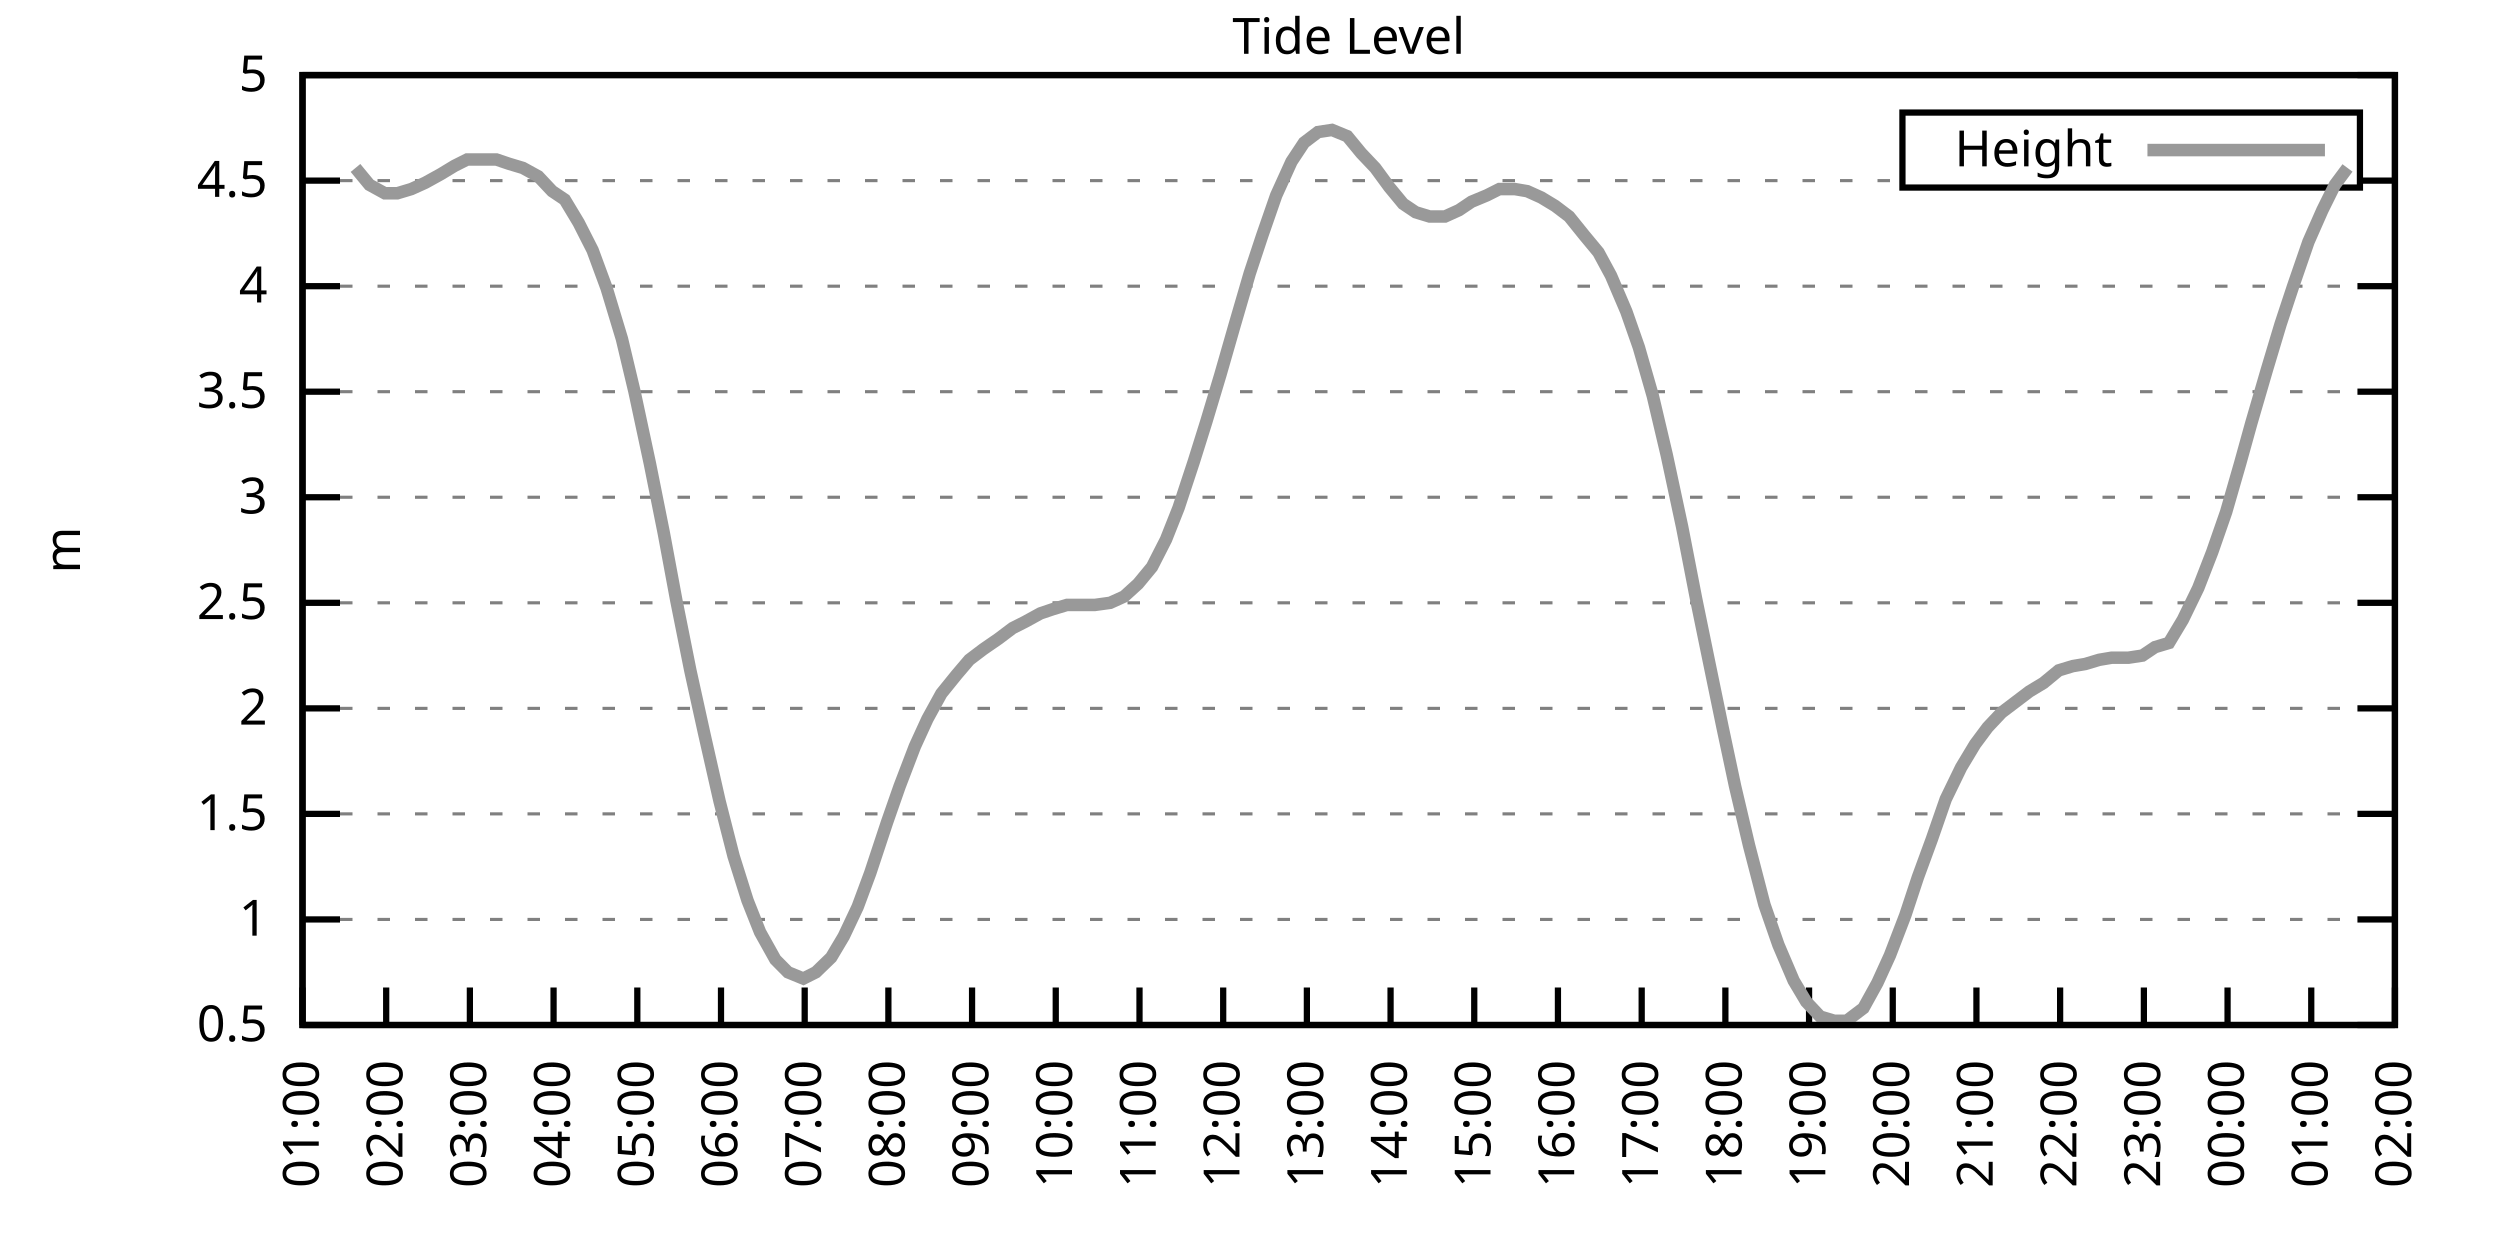
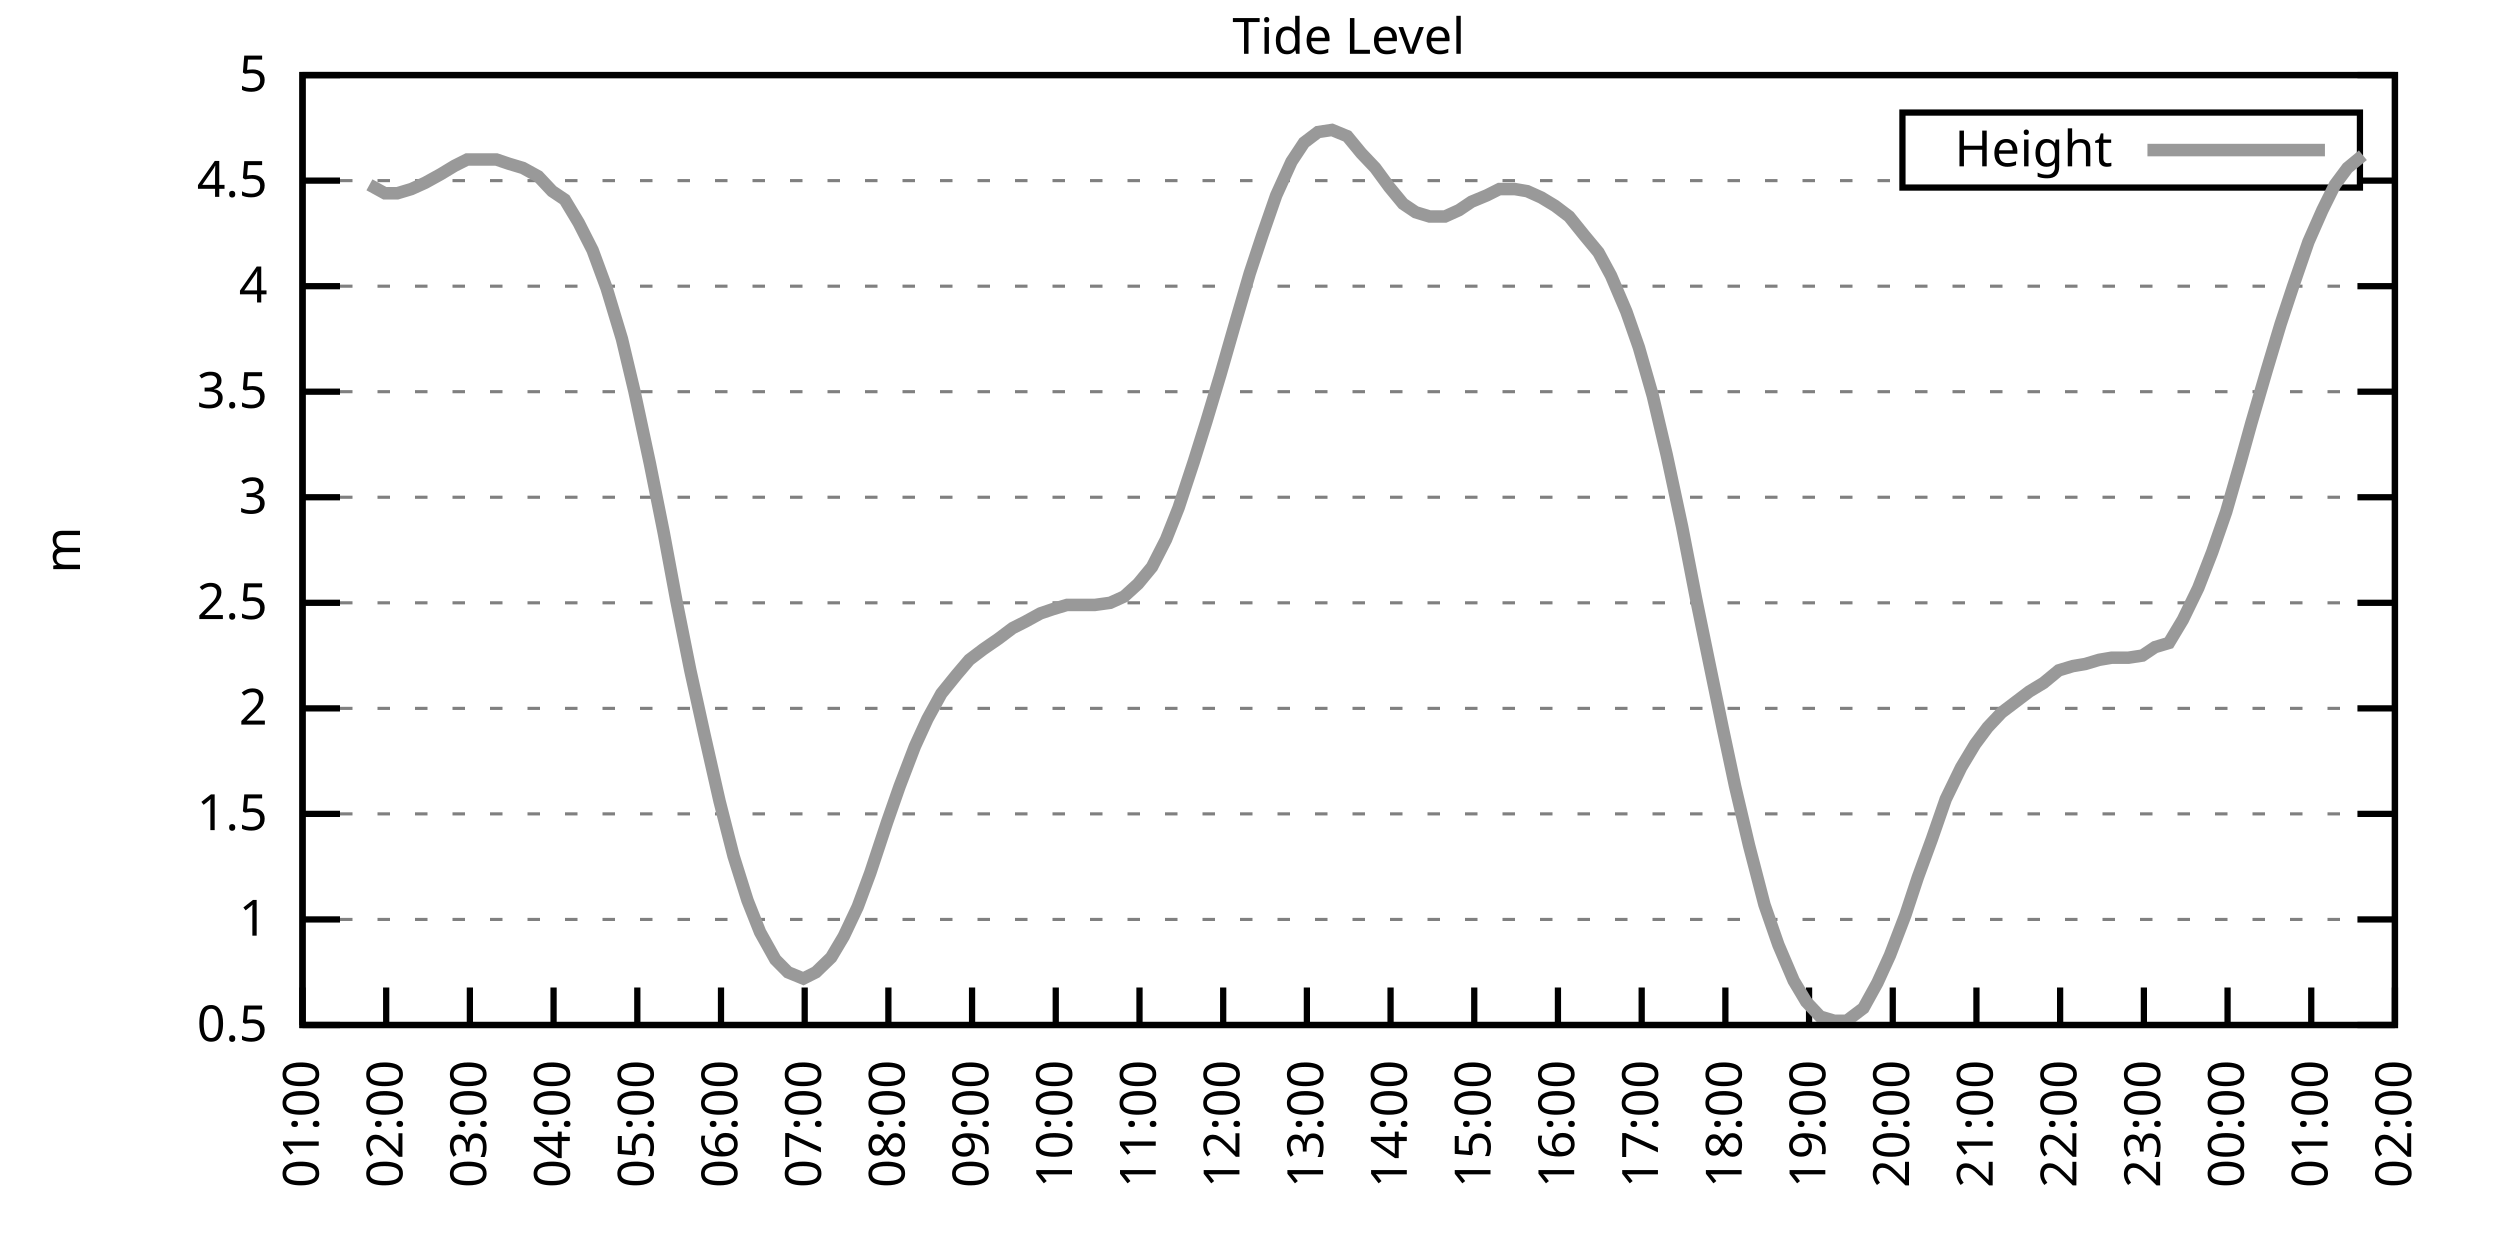
<svg xmlns="http://www.w3.org/2000/svg" xmlns:xlink="http://www.w3.org/1999/xlink" width="400" height="200" viewBox="0 0 400 200">
  <g id="gnuplot_canvas">
    <rect x="0" y="0" width="400" height="200" fill="none" />
    <defs>
      <circle id="gpDot" r="0.5" stroke-width="0.5" stroke="currentColor" />
      <path id="gpPt0" stroke-width="0.333" stroke="currentColor" d="M-1,0 h2 M0,-1 v2" />
      <path id="gpPt1" stroke-width="0.333" stroke="currentColor" d="M-1,-1 L1,1 M1,-1 L-1,1" />
      <path id="gpPt2" stroke-width="0.333" stroke="currentColor" d="M-1,0 L1,0 M0,-1 L0,1 M-1,-1 L1,1 M-1,1 L1,-1" />
      <rect id="gpPt3" stroke-width="0.333" stroke="currentColor" x="-1" y="-1" width="2" height="2" />
      <rect id="gpPt4" stroke-width="0.333" stroke="currentColor" fill="currentColor" x="-1" y="-1" width="2" height="2" />
      <circle id="gpPt5" stroke-width="0.333" stroke="currentColor" cx="0" cy="0" r="1" />
      <use xlink:href="#gpPt5" id="gpPt6" fill="currentColor" stroke="none" />
      <path id="gpPt7" stroke-width="0.333" stroke="currentColor" d="M0,-1.33 L-1.33,0.67 L1.33,0.67 z" />
      <use xlink:href="#gpPt7" id="gpPt8" fill="currentColor" stroke="none" />
      <use xlink:href="#gpPt7" id="gpPt9" stroke="currentColor" transform="rotate(180)" />
      <use xlink:href="#gpPt9" id="gpPt10" fill="currentColor" stroke="none" />
      <use xlink:href="#gpPt3" id="gpPt11" stroke="currentColor" transform="rotate(45)" />
      <use xlink:href="#gpPt11" id="gpPt12" fill="currentColor" stroke="none" />
      <path id="gpPt13" stroke-width="0.333" stroke="currentColor" d="M0,1.330 L1.265,0.411 L0.782,-1.067 L-0.782,-1.076 L-1.265,0.411 z" />
      <use xlink:href="#gpPt13" id="gpPt14" fill="currentColor" stroke="none" />
      <filter id="textbox" filterUnits="objectBoundingBox" x="0" y="0" height="1" width="1">
        <feFlood flood-color="white" flood-opacity="1" result="bgnd" />
        <feComposite in="SourceGraphic" in2="bgnd" operator="atop" />
      </filter>
      <filter id="greybox" filterUnits="objectBoundingBox" x="0" y="0" height="1" width="1">
        <feFlood flood-color="lightgrey" flood-opacity="1" result="grey" />
        <feComposite in="SourceGraphic" in2="grey" operator="atop" />
      </filter>
    </defs>
    <g fill="none" color="white" stroke="currentColor" stroke-width="1.00" stroke-linecap="butt" stroke-linejoin="miter">
</g>
    <g fill="none" color="black" stroke="currentColor" stroke-width="1.00" stroke-linecap="butt" stroke-linejoin="miter">
      <g stroke="none" shape-rendering="crispEdges">
        <polygon fill="rgb(255, 255, 255)" points="48.40,164.00 383.18,164.00 383.18,12.02 48.40,12.02 " />
      </g>
    </g>
    <g fill="none" color="black" stroke="currentColor" stroke-width="1.00" stroke-linecap="butt" stroke-linejoin="miter">
</g>
    <g fill="none" color="black" stroke="black" stroke-width="0.50" stroke-linecap="butt" stroke-linejoin="miter">
</g>
    <g fill="none" color="gray" stroke="currentColor" stroke-width="0.50" stroke-linecap="butt" stroke-linejoin="miter">
      <path stroke="gray" stroke-dasharray="2,4" class="gridline" d="M48.40,164.00 L383.19,164.00  " />
    </g>
    <g fill="none" color="gray" stroke="gray" stroke-width="1.00" stroke-linecap="butt" stroke-linejoin="miter">
</g>
    <g fill="none" color="black" stroke="currentColor" stroke-width="1.00" stroke-linecap="butt" stroke-linejoin="miter">
      <path stroke="black" d="M48.40,164.00 L54.40,164.00 M383.19,164.00 L377.19,164.00  " />
      <g transform="translate(42.80,166.60)" stroke="none" fill="black" font-family="Sans" font-size="8.00" text-anchor="end">
        <text>
          <tspan font-family="Sans"> 0.5</tspan>
        </text>
      </g>
    </g>
    <g fill="none" color="black" stroke="currentColor" stroke-width="1.00" stroke-linecap="butt" stroke-linejoin="miter">
</g>
    <g fill="none" color="black" stroke="black" stroke-width="0.50" stroke-linecap="butt" stroke-linejoin="miter">
</g>
    <g fill="none" color="gray" stroke="currentColor" stroke-width="0.50" stroke-linecap="butt" stroke-linejoin="miter">
      <path stroke="gray" stroke-dasharray="2,4" class="gridline" d="M48.40,147.11 L383.19,147.11  " />
    </g>
    <g fill="none" color="gray" stroke="gray" stroke-width="1.00" stroke-linecap="butt" stroke-linejoin="miter">
</g>
    <g fill="none" color="black" stroke="currentColor" stroke-width="1.00" stroke-linecap="butt" stroke-linejoin="miter">
      <path stroke="black" d="M48.40,147.11 L54.40,147.11 M383.19,147.11 L377.19,147.11  " />
      <g transform="translate(42.80,149.71)" stroke="none" fill="black" font-family="Sans" font-size="8.00" text-anchor="end">
        <text>
          <tspan font-family="Sans"> 1</tspan>
        </text>
      </g>
    </g>
    <g fill="none" color="black" stroke="currentColor" stroke-width="1.00" stroke-linecap="butt" stroke-linejoin="miter">
</g>
    <g fill="none" color="black" stroke="black" stroke-width="0.50" stroke-linecap="butt" stroke-linejoin="miter">
</g>
    <g fill="none" color="gray" stroke="currentColor" stroke-width="0.50" stroke-linecap="butt" stroke-linejoin="miter">
      <path stroke="gray" stroke-dasharray="2,4" class="gridline" d="M48.40,130.22 L383.19,130.22  " />
    </g>
    <g fill="none" color="gray" stroke="gray" stroke-width="1.00" stroke-linecap="butt" stroke-linejoin="miter">
</g>
    <g fill="none" color="black" stroke="currentColor" stroke-width="1.00" stroke-linecap="butt" stroke-linejoin="miter">
      <path stroke="black" d="M48.40,130.22 L54.40,130.22 M383.19,130.22 L377.19,130.22  " />
      <g transform="translate(42.80,132.82)" stroke="none" fill="black" font-family="Sans" font-size="8.00" text-anchor="end">
        <text>
          <tspan font-family="Sans"> 1.5</tspan>
        </text>
      </g>
    </g>
    <g fill="none" color="black" stroke="currentColor" stroke-width="1.00" stroke-linecap="butt" stroke-linejoin="miter">
</g>
    <g fill="none" color="black" stroke="black" stroke-width="0.50" stroke-linecap="butt" stroke-linejoin="miter">
</g>
    <g fill="none" color="gray" stroke="currentColor" stroke-width="0.50" stroke-linecap="butt" stroke-linejoin="miter">
      <path stroke="gray" stroke-dasharray="2,4" class="gridline" d="M48.40,113.34 L383.19,113.34  " />
    </g>
    <g fill="none" color="gray" stroke="gray" stroke-width="1.00" stroke-linecap="butt" stroke-linejoin="miter">
</g>
    <g fill="none" color="black" stroke="currentColor" stroke-width="1.00" stroke-linecap="butt" stroke-linejoin="miter">
      <path stroke="black" d="M48.40,113.34 L54.40,113.34 M383.19,113.34 L377.19,113.34  " />
      <g transform="translate(42.80,115.94)" stroke="none" fill="black" font-family="Sans" font-size="8.00" text-anchor="end">
        <text>
          <tspan font-family="Sans"> 2</tspan>
        </text>
      </g>
    </g>
    <g fill="none" color="black" stroke="currentColor" stroke-width="1.00" stroke-linecap="butt" stroke-linejoin="miter">
</g>
    <g fill="none" color="black" stroke="black" stroke-width="0.50" stroke-linecap="butt" stroke-linejoin="miter">
</g>
    <g fill="none" color="gray" stroke="currentColor" stroke-width="0.50" stroke-linecap="butt" stroke-linejoin="miter">
      <path stroke="gray" stroke-dasharray="2,4" class="gridline" d="M48.40,96.45 L383.19,96.45  " />
    </g>
    <g fill="none" color="gray" stroke="gray" stroke-width="1.00" stroke-linecap="butt" stroke-linejoin="miter">
</g>
    <g fill="none" color="black" stroke="currentColor" stroke-width="1.00" stroke-linecap="butt" stroke-linejoin="miter">
      <path stroke="black" d="M48.40,96.45 L54.40,96.45 M383.19,96.45 L377.19,96.45  " />
      <g transform="translate(42.80,99.05)" stroke="none" fill="black" font-family="Sans" font-size="8.00" text-anchor="end">
        <text>
          <tspan font-family="Sans"> 2.5</tspan>
        </text>
      </g>
    </g>
    <g fill="none" color="black" stroke="currentColor" stroke-width="1.00" stroke-linecap="butt" stroke-linejoin="miter">
</g>
    <g fill="none" color="black" stroke="black" stroke-width="0.50" stroke-linecap="butt" stroke-linejoin="miter">
</g>
    <g fill="none" color="gray" stroke="currentColor" stroke-width="0.50" stroke-linecap="butt" stroke-linejoin="miter">
      <path stroke="gray" stroke-dasharray="2,4" class="gridline" d="M48.40,79.56 L383.19,79.56  " />
    </g>
    <g fill="none" color="gray" stroke="gray" stroke-width="1.00" stroke-linecap="butt" stroke-linejoin="miter">
</g>
    <g fill="none" color="black" stroke="currentColor" stroke-width="1.00" stroke-linecap="butt" stroke-linejoin="miter">
      <path stroke="black" d="M48.40,79.56 L54.40,79.56 M383.19,79.56 L377.19,79.56  " />
      <g transform="translate(42.80,82.16)" stroke="none" fill="black" font-family="Sans" font-size="8.00" text-anchor="end">
        <text>
          <tspan font-family="Sans"> 3</tspan>
        </text>
      </g>
    </g>
    <g fill="none" color="black" stroke="currentColor" stroke-width="1.00" stroke-linecap="butt" stroke-linejoin="miter">
</g>
    <g fill="none" color="black" stroke="black" stroke-width="0.50" stroke-linecap="butt" stroke-linejoin="miter">
</g>
    <g fill="none" color="gray" stroke="currentColor" stroke-width="0.50" stroke-linecap="butt" stroke-linejoin="miter">
      <path stroke="gray" stroke-dasharray="2,4" class="gridline" d="M48.40,62.67 L383.19,62.67  " />
    </g>
    <g fill="none" color="gray" stroke="gray" stroke-width="1.00" stroke-linecap="butt" stroke-linejoin="miter">
</g>
    <g fill="none" color="black" stroke="currentColor" stroke-width="1.00" stroke-linecap="butt" stroke-linejoin="miter">
      <path stroke="black" d="M48.40,62.67 L54.40,62.67 M383.19,62.67 L377.19,62.67  " />
      <g transform="translate(42.80,65.27)" stroke="none" fill="black" font-family="Sans" font-size="8.00" text-anchor="end">
        <text>
          <tspan font-family="Sans"> 3.5</tspan>
        </text>
      </g>
    </g>
    <g fill="none" color="black" stroke="currentColor" stroke-width="1.00" stroke-linecap="butt" stroke-linejoin="miter">
</g>
    <g fill="none" color="black" stroke="black" stroke-width="0.50" stroke-linecap="butt" stroke-linejoin="miter">
</g>
    <g fill="none" color="gray" stroke="currentColor" stroke-width="0.50" stroke-linecap="butt" stroke-linejoin="miter">
      <path stroke="gray" stroke-dasharray="2,4" class="gridline" d="M48.40,45.79 L383.19,45.79  " />
    </g>
    <g fill="none" color="gray" stroke="gray" stroke-width="1.00" stroke-linecap="butt" stroke-linejoin="miter">
</g>
    <g fill="none" color="black" stroke="currentColor" stroke-width="1.00" stroke-linecap="butt" stroke-linejoin="miter">
      <path stroke="black" d="M48.40,45.79 L54.40,45.79 M383.19,45.79 L377.19,45.79  " />
      <g transform="translate(42.80,48.39)" stroke="none" fill="black" font-family="Sans" font-size="8.00" text-anchor="end">
        <text>
          <tspan font-family="Sans"> 4</tspan>
        </text>
      </g>
    </g>
    <g fill="none" color="black" stroke="currentColor" stroke-width="1.00" stroke-linecap="butt" stroke-linejoin="miter">
</g>
    <g fill="none" color="black" stroke="black" stroke-width="0.50" stroke-linecap="butt" stroke-linejoin="miter">
</g>
    <g fill="none" color="gray" stroke="currentColor" stroke-width="0.50" stroke-linecap="butt" stroke-linejoin="miter">
      <path stroke="gray" stroke-dasharray="2,4" class="gridline" d="M48.40,28.90 L304.39,28.90 M377.59,28.90 L383.19,28.90  " />
    </g>
    <g fill="none" color="gray" stroke="gray" stroke-width="1.00" stroke-linecap="butt" stroke-linejoin="miter">
</g>
    <g fill="none" color="black" stroke="currentColor" stroke-width="1.00" stroke-linecap="butt" stroke-linejoin="miter">
      <path stroke="black" d="M48.40,28.90 L54.40,28.90 M383.19,28.90 L377.19,28.90  " />
      <g transform="translate(42.80,31.50)" stroke="none" fill="black" font-family="Sans" font-size="8.00" text-anchor="end">
        <text>
          <tspan font-family="Sans"> 4.5</tspan>
        </text>
      </g>
    </g>
    <g fill="none" color="black" stroke="currentColor" stroke-width="1.00" stroke-linecap="butt" stroke-linejoin="miter">
</g>
    <g fill="none" color="black" stroke="black" stroke-width="0.50" stroke-linecap="butt" stroke-linejoin="miter">
</g>
    <g fill="none" color="gray" stroke="currentColor" stroke-width="0.50" stroke-linecap="butt" stroke-linejoin="miter">
      <path stroke="gray" stroke-dasharray="2,4" class="gridline" d="M48.40,12.01 L383.19,12.01  " />
    </g>
    <g fill="none" color="gray" stroke="gray" stroke-width="1.00" stroke-linecap="butt" stroke-linejoin="miter">
</g>
    <g fill="none" color="black" stroke="currentColor" stroke-width="1.00" stroke-linecap="butt" stroke-linejoin="miter">
      <path stroke="black" d="M48.40,12.01 L54.40,12.01 M383.19,12.01 L377.19,12.01  " />
      <g transform="translate(42.80,14.61)" stroke="none" fill="black" font-family="Sans" font-size="8.00" text-anchor="end">
        <text>
          <tspan font-family="Sans"> 5</tspan>
        </text>
      </g>
    </g>
    <g fill="none" color="black" stroke="currentColor" stroke-width="1.00" stroke-linecap="butt" stroke-linejoin="miter">
      <path stroke="black" d="M48.40,164.00 L48.40,158.00  " />
      <g transform="translate(51.00,169.60) rotate(270.00)" stroke="none" fill="black" font-family="Sans" font-size="8.00" text-anchor="end">
        <text>
          <tspan font-family="Sans">01:00</tspan>
        </text>
      </g>
    </g>
    <g fill="none" color="black" stroke="currentColor" stroke-width="1.00" stroke-linecap="butt" stroke-linejoin="miter">
      <path stroke="black" d="M61.79,164.00 L61.79,158.00  " />
      <g transform="translate(64.39,169.60) rotate(270.00)" stroke="none" fill="black" font-family="Sans" font-size="8.00" text-anchor="end">
        <text>
          <tspan font-family="Sans">02:00</tspan>
        </text>
      </g>
    </g>
    <g fill="none" color="black" stroke="currentColor" stroke-width="1.00" stroke-linecap="butt" stroke-linejoin="miter">
      <path stroke="black" d="M75.18,164.00 L75.18,158.00  " />
      <g transform="translate(77.78,169.60) rotate(270.00)" stroke="none" fill="black" font-family="Sans" font-size="8.00" text-anchor="end">
        <text>
          <tspan font-family="Sans">03:00</tspan>
        </text>
      </g>
    </g>
    <g fill="none" color="black" stroke="currentColor" stroke-width="1.00" stroke-linecap="butt" stroke-linejoin="miter">
      <path stroke="black" d="M88.57,164.00 L88.57,158.00  " />
      <g transform="translate(91.17,169.60) rotate(270.00)" stroke="none" fill="black" font-family="Sans" font-size="8.00" text-anchor="end">
        <text>
          <tspan font-family="Sans">04:00</tspan>
        </text>
      </g>
    </g>
    <g fill="none" color="black" stroke="currentColor" stroke-width="1.00" stroke-linecap="butt" stroke-linejoin="miter">
      <path stroke="black" d="M101.97,164.00 L101.97,158.00  " />
      <g transform="translate(104.57,169.60) rotate(270.00)" stroke="none" fill="black" font-family="Sans" font-size="8.00" text-anchor="end">
        <text>
          <tspan font-family="Sans">05:00</tspan>
        </text>
      </g>
    </g>
    <g fill="none" color="black" stroke="currentColor" stroke-width="1.00" stroke-linecap="butt" stroke-linejoin="miter">
      <path stroke="black" d="M115.36,164.00 L115.36,158.00  " />
      <g transform="translate(117.96,169.60) rotate(270.00)" stroke="none" fill="black" font-family="Sans" font-size="8.00" text-anchor="end">
        <text>
          <tspan font-family="Sans">06:00</tspan>
        </text>
      </g>
    </g>
    <g fill="none" color="black" stroke="currentColor" stroke-width="1.00" stroke-linecap="butt" stroke-linejoin="miter">
      <path stroke="black" d="M128.75,164.00 L128.75,158.00  " />
      <g transform="translate(131.35,169.60) rotate(270.00)" stroke="none" fill="black" font-family="Sans" font-size="8.00" text-anchor="end">
        <text>
          <tspan font-family="Sans">07:00</tspan>
        </text>
      </g>
    </g>
    <g fill="none" color="black" stroke="currentColor" stroke-width="1.00" stroke-linecap="butt" stroke-linejoin="miter">
      <path stroke="black" d="M142.14,164.00 L142.14,158.00  " />
      <g transform="translate(144.74,169.60) rotate(270.00)" stroke="none" fill="black" font-family="Sans" font-size="8.00" text-anchor="end">
        <text>
          <tspan font-family="Sans">08:00</tspan>
        </text>
      </g>
    </g>
    <g fill="none" color="black" stroke="currentColor" stroke-width="1.00" stroke-linecap="butt" stroke-linejoin="miter">
      <path stroke="black" d="M155.53,164.00 L155.53,158.00  " />
      <g transform="translate(158.13,169.60) rotate(270.00)" stroke="none" fill="black" font-family="Sans" font-size="8.00" text-anchor="end">
        <text>
          <tspan font-family="Sans">09:00</tspan>
        </text>
      </g>
    </g>
    <g fill="none" color="black" stroke="currentColor" stroke-width="1.00" stroke-linecap="butt" stroke-linejoin="miter">
      <path stroke="black" d="M168.92,164.00 L168.92,158.00  " />
      <g transform="translate(171.52,169.60) rotate(270.00)" stroke="none" fill="black" font-family="Sans" font-size="8.00" text-anchor="end">
        <text>
          <tspan font-family="Sans">10:00</tspan>
        </text>
      </g>
    </g>
    <g fill="none" color="black" stroke="currentColor" stroke-width="1.00" stroke-linecap="butt" stroke-linejoin="miter">
      <path stroke="black" d="M182.32,164.00 L182.32,158.00  " />
      <g transform="translate(184.92,169.60) rotate(270.00)" stroke="none" fill="black" font-family="Sans" font-size="8.00" text-anchor="end">
        <text>
          <tspan font-family="Sans">11:00</tspan>
        </text>
      </g>
    </g>
    <g fill="none" color="black" stroke="currentColor" stroke-width="1.00" stroke-linecap="butt" stroke-linejoin="miter">
      <path stroke="black" d="M195.71,164.00 L195.71,158.00  " />
      <g transform="translate(198.31,169.60) rotate(270.00)" stroke="none" fill="black" font-family="Sans" font-size="8.00" text-anchor="end">
        <text>
          <tspan font-family="Sans">12:00</tspan>
        </text>
      </g>
    </g>
    <g fill="none" color="black" stroke="currentColor" stroke-width="1.00" stroke-linecap="butt" stroke-linejoin="miter">
      <path stroke="black" d="M209.10,164.00 L209.10,158.00  " />
      <g transform="translate(211.70,169.60) rotate(270.00)" stroke="none" fill="black" font-family="Sans" font-size="8.00" text-anchor="end">
        <text>
          <tspan font-family="Sans">13:00</tspan>
        </text>
      </g>
    </g>
    <g fill="none" color="black" stroke="currentColor" stroke-width="1.00" stroke-linecap="butt" stroke-linejoin="miter">
      <path stroke="black" d="M222.49,164.00 L222.49,158.00  " />
      <g transform="translate(225.09,169.60) rotate(270.00)" stroke="none" fill="black" font-family="Sans" font-size="8.00" text-anchor="end">
        <text>
          <tspan font-family="Sans">14:00</tspan>
        </text>
      </g>
    </g>
    <g fill="none" color="black" stroke="currentColor" stroke-width="1.00" stroke-linecap="butt" stroke-linejoin="miter">
      <path stroke="black" d="M235.88,164.00 L235.88,158.00  " />
      <g transform="translate(238.48,169.60) rotate(270.00)" stroke="none" fill="black" font-family="Sans" font-size="8.00" text-anchor="end">
        <text>
          <tspan font-family="Sans">15:00</tspan>
        </text>
      </g>
    </g>
    <g fill="none" color="black" stroke="currentColor" stroke-width="1.00" stroke-linecap="butt" stroke-linejoin="miter">
      <path stroke="black" d="M249.27,164.00 L249.27,158.00  " />
      <g transform="translate(251.87,169.60) rotate(270.00)" stroke="none" fill="black" font-family="Sans" font-size="8.00" text-anchor="end">
        <text>
          <tspan font-family="Sans">16:00</tspan>
        </text>
      </g>
    </g>
    <g fill="none" color="black" stroke="currentColor" stroke-width="1.00" stroke-linecap="butt" stroke-linejoin="miter">
      <path stroke="black" d="M262.67,164.00 L262.67,158.00  " />
      <g transform="translate(265.27,169.60) rotate(270.00)" stroke="none" fill="black" font-family="Sans" font-size="8.00" text-anchor="end">
        <text>
          <tspan font-family="Sans">17:00</tspan>
        </text>
      </g>
    </g>
    <g fill="none" color="black" stroke="currentColor" stroke-width="1.00" stroke-linecap="butt" stroke-linejoin="miter">
      <path stroke="black" d="M276.06,164.00 L276.06,158.00  " />
      <g transform="translate(278.66,169.60) rotate(270.00)" stroke="none" fill="black" font-family="Sans" font-size="8.00" text-anchor="end">
        <text>
          <tspan font-family="Sans">18:00</tspan>
        </text>
      </g>
    </g>
    <g fill="none" color="black" stroke="currentColor" stroke-width="1.00" stroke-linecap="butt" stroke-linejoin="miter">
      <path stroke="black" d="M289.45,164.00 L289.45,158.00  " />
      <g transform="translate(292.05,169.60) rotate(270.00)" stroke="none" fill="black" font-family="Sans" font-size="8.00" text-anchor="end">
        <text>
          <tspan font-family="Sans">19:00</tspan>
        </text>
      </g>
    </g>
    <g fill="none" color="black" stroke="currentColor" stroke-width="1.00" stroke-linecap="butt" stroke-linejoin="miter">
      <path stroke="black" d="M302.84,164.00 L302.84,158.00  " />
      <g transform="translate(305.44,169.60) rotate(270.00)" stroke="none" fill="black" font-family="Sans" font-size="8.00" text-anchor="end">
        <text>
          <tspan font-family="Sans">20:00</tspan>
        </text>
      </g>
    </g>
    <g fill="none" color="black" stroke="currentColor" stroke-width="1.00" stroke-linecap="butt" stroke-linejoin="miter">
      <path stroke="black" d="M316.23,164.00 L316.23,158.00  " />
      <g transform="translate(318.83,169.60) rotate(270.00)" stroke="none" fill="black" font-family="Sans" font-size="8.00" text-anchor="end">
        <text>
          <tspan font-family="Sans">21:00</tspan>
        </text>
      </g>
    </g>
    <g fill="none" color="black" stroke="currentColor" stroke-width="1.00" stroke-linecap="butt" stroke-linejoin="miter">
      <path stroke="black" d="M329.62,164.00 L329.62,158.00  " />
      <g transform="translate(332.22,169.60) rotate(270.00)" stroke="none" fill="black" font-family="Sans" font-size="8.00" text-anchor="end">
        <text>
          <tspan font-family="Sans">22:00</tspan>
        </text>
      </g>
    </g>
    <g fill="none" color="black" stroke="currentColor" stroke-width="1.00" stroke-linecap="butt" stroke-linejoin="miter">
      <path stroke="black" d="M343.02,164.00 L343.02,158.00  " />
      <g transform="translate(345.62,169.60) rotate(270.00)" stroke="none" fill="black" font-family="Sans" font-size="8.00" text-anchor="end">
        <text>
          <tspan font-family="Sans">23:00</tspan>
        </text>
      </g>
    </g>
    <g fill="none" color="black" stroke="currentColor" stroke-width="1.00" stroke-linecap="butt" stroke-linejoin="miter">
      <path stroke="black" d="M356.41,164.00 L356.41,158.00  " />
      <g transform="translate(359.01,169.60) rotate(270.00)" stroke="none" fill="black" font-family="Sans" font-size="8.00" text-anchor="end">
        <text>
          <tspan font-family="Sans">00:00</tspan>
        </text>
      </g>
    </g>
    <g fill="none" color="black" stroke="currentColor" stroke-width="1.00" stroke-linecap="butt" stroke-linejoin="miter">
      <path stroke="black" d="M369.80,164.00 L369.80,158.00  " />
      <g transform="translate(372.40,169.60) rotate(270.00)" stroke="none" fill="black" font-family="Sans" font-size="8.00" text-anchor="end">
        <text>
          <tspan font-family="Sans">01:00</tspan>
        </text>
      </g>
    </g>
    <g fill="none" color="black" stroke="currentColor" stroke-width="1.00" stroke-linecap="butt" stroke-linejoin="miter">
      <path stroke="black" d="M383.19,164.00 L383.19,158.00  " />
      <g transform="translate(385.79,169.60) rotate(270.00)" stroke="none" fill="black" font-family="Sans" font-size="8.00" text-anchor="end">
        <text>
          <tspan font-family="Sans">02:00</tspan>
        </text>
      </g>
    </g>
    <g fill="none" color="black" stroke="currentColor" stroke-width="1.00" stroke-linecap="butt" stroke-linejoin="miter">
</g>
    <g fill="none" color="black" stroke="currentColor" stroke-width="1.00" stroke-linecap="butt" stroke-linejoin="miter">
      <path stroke="black" d="M48.40,12.01 L48.40,164.00 L383.19,164.00 L383.19,12.01 L48.40,12.01 Z  " />
    </g>
    <g fill="none" color="black" stroke="currentColor" stroke-width="1.00" stroke-linecap="butt" stroke-linejoin="miter">
</g>
    <g fill="none" color="black" stroke="currentColor" stroke-width="1.00" stroke-linecap="butt" stroke-linejoin="miter">
      <path stroke="black" d="M304.39,30.01 L304.39,18.01 L377.59,18.01 L377.59,30.01 L304.39,30.01 Z  " />
    </g>
    <g id="Tide_level_plot_1">
      <g fill="none" color="white" stroke="black" stroke-width="2.00" stroke-linecap="butt" stroke-linejoin="miter">
</g>
      <g fill="none" color="black" stroke="currentColor" stroke-width="2.00" stroke-linecap="butt" stroke-linejoin="miter">
        <g transform="translate(337.99,26.61)" stroke="none" fill="black" font-family="Sans" font-size="8.00" text-anchor="end">
          <text>
            <tspan font-family="Sans">Height</tspan>
          </text>
        </g>
      </g>
      <g fill="none" color="black" stroke="currentColor" stroke-width="2.00" stroke-linecap="butt" stroke-linejoin="miter">
-         <path stroke="rgb(153, 153, 153)" d="M343.59,24.01 L371.99,24.01 M56.88,26.87 L59.11,29.57 L61.57,30.92 L63.58,30.92 L65.81,30.25 L68.04,29.24   L70.50,27.88 L72.73,26.53 L74.74,25.52 L77.19,25.52 L79.42,25.52 L81.43,26.20 L83.66,26.87 L86.12,28.22   L88.35,30.59 L90.36,31.94 L92.59,35.65 L94.82,40.04 L97.06,46.12 L99.51,54.23 L101.52,62.67 L103.98,74.16   L106.21,85.30 L108.22,96.11 L110.45,107.26 L112.68,117.39 L115.13,128.20 L117.37,136.98 L119.60,144.07 L121.61,149.14   L124.06,153.53 L126.07,155.56 L128.53,156.57 L130.54,155.56 L132.99,153.19 L135.00,149.81 L137.23,145.09 L139.24,139.68   L141.92,131.58 L143.93,125.83 L146.38,119.42 L148.39,115.03 L150.62,110.97 L153.08,107.93 L155.09,105.57 L157.32,103.88   L159.77,102.19 L162.01,100.50 L164.01,99.49 L166.47,98.14 L168.48,97.46 L170.71,96.79 L172.94,96.79 L175.17,96.79   L177.63,96.45 L179.86,95.44 L182.09,93.41 L184.32,90.71 L186.56,86.32 L188.57,81.25 L191.02,73.82 L193.03,67.40   L195.26,59.97 L197.49,52.20 L199.95,43.76 L201.96,37.68 L204.19,31.26 L206.64,25.86 L208.65,22.82 L210.88,21.13   L213.12,20.79 L215.57,21.80 L217.80,24.51 L220.04,26.87 L222.27,29.91 L224.50,32.61 L226.51,33.96 L228.74,34.64   L231.20,34.64 L233.43,33.63 L235.44,32.28 L237.89,31.26 L239.90,30.25 L242.36,30.25 L244.36,30.59 L246.60,31.60   L248.83,32.95 L251.06,34.64 L253.51,37.68 L255.75,40.38 L257.76,44.10 L260.21,49.84 L262.22,55.58 L264.45,63.35   L266.68,72.81 L269.14,84.29 L271.37,95.77 L273.38,105.57 L275.61,116.38 L277.62,125.83 L279.85,135.29 L282.31,144.75   L284.54,151.17 L286.99,156.91 L289.00,160.28 L291.23,162.65 L293.47,163.32 L295.48,163.32 L298.15,161.30 L300.39,157.24   L302.39,152.85 L304.85,146.44 L306.86,140.36 L309.09,134.28 L311.32,127.86 L313.78,122.79 L316.01,119.08 L318.02,116.38   L320.25,114.01 L322.48,112.32 L324.71,110.63 L326.95,109.28 L329.40,107.26 L331.63,106.58 L333.64,106.24 L335.87,105.57   L337.88,105.23 L340.56,105.23 L342.79,104.89 L344.80,103.54 L347.03,102.87 L349.26,99.15 L351.72,94.08 L353.95,88.34   L356.18,81.93 L358.42,74.16 L360.20,67.74 L362.66,59.30 L364.89,51.87 L366.90,45.79 L369.35,38.69 L371.58,33.63   L373.59,29.57 L375.60,26.87  " />
+         <path stroke="rgb(153, 153, 153)" d="M343.59,24.01 L371.99,24.01 M59.11,29.57 L61.57,30.92 L63.58,30.92 L65.81,30.25 L68.04,29.24 L70.50,27.88   L72.73,26.53 L74.74,25.52 L77.19,25.52 L79.42,25.52 L81.43,26.20 L83.66,26.87 L86.12,28.22 L88.35,30.59   L90.36,31.94 L92.59,35.65 L94.82,40.04 L97.06,46.12 L99.51,54.23 L101.52,62.67 L103.98,74.16 L106.21,85.30   L108.22,96.11 L110.45,107.26 L112.68,117.39 L115.13,128.20 L117.37,136.98 L119.60,144.07 L121.61,149.14 L124.06,153.53   L126.07,155.56 L128.53,156.57 L130.54,155.56 L132.99,153.19 L135.00,149.81 L137.23,145.09 L139.24,139.68 L141.92,131.58   L143.93,125.83 L146.38,119.42 L148.39,115.03 L150.62,110.97 L153.08,107.93 L155.09,105.57 L157.32,103.88 L159.77,102.19   L162.01,100.50 L164.01,99.49 L166.47,98.14 L168.48,97.46 L170.71,96.79 L172.94,96.79 L175.17,96.79 L177.63,96.45   L179.86,95.44 L182.09,93.41 L184.32,90.71 L186.56,86.32 L188.57,81.25 L191.02,73.82 L193.03,67.40 L195.26,59.97   L197.49,52.20 L199.95,43.76 L201.96,37.68 L204.19,31.26 L206.64,25.86 L208.65,22.82 L210.88,21.13 L213.12,20.79   L215.57,21.80 L217.80,24.51 L220.04,26.87 L222.27,29.91 L224.50,32.61 L226.51,33.96 L228.74,34.64 L231.20,34.64   L233.43,33.63 L235.44,32.28 L237.89,31.26 L239.90,30.25 L242.36,30.25 L244.36,30.59 L246.60,31.60 L248.83,32.95   L251.06,34.64 L253.51,37.68 L255.75,40.38 L257.76,44.10 L260.21,49.84 L262.22,55.58 L264.45,63.35 L266.68,72.81   L269.14,84.29 L271.37,95.77 L273.38,105.57 L275.61,116.38 L277.62,125.83 L279.85,135.29 L282.31,144.75 L284.54,151.17   L286.99,156.91 L289.00,160.28 L291.23,162.65 L293.47,163.32 L295.48,163.32 L298.15,161.30 L300.39,157.24 L302.39,152.85   L304.85,146.44 L306.86,140.36 L309.09,134.28 L311.32,127.86 L313.78,122.79 L316.01,119.08 L318.02,116.38 L320.25,114.01   L322.48,112.32 L324.71,110.63 L326.95,109.28 L329.40,107.26 L331.63,106.58 L333.64,106.24 L335.87,105.57 L337.88,105.23   L340.56,105.23 L342.79,104.89 L344.80,103.54 L347.03,102.87 L349.26,99.15 L351.72,94.08 L353.95,88.34 L356.18,81.93   L358.42,74.16 L360.20,67.74 L362.66,59.30 L364.89,51.87 L366.90,45.79 L369.35,38.69 L371.58,33.63 L373.59,29.57   L375.60,26.87 L378.06,24.84  " />
      </g>
    </g>
    <g fill="none" color="black" stroke="currentColor" stroke-width="2.00" stroke-linecap="butt" stroke-linejoin="miter">
</g>
    <g fill="none" color="black" stroke="black" stroke-width="1.00" stroke-linecap="butt" stroke-linejoin="miter">
</g>
    <g fill="none" color="black" stroke="currentColor" stroke-width="1.00" stroke-linecap="butt" stroke-linejoin="miter">
      <path stroke="black" d="M48.40,12.01 L48.40,164.00 L383.19,164.00 L383.19,12.01 L48.40,12.01 Z  " />
      <g transform="translate(12.80,88.01) rotate(270.00)" stroke="none" fill="black" font-family="Sans" font-size="8.00" text-anchor="middle">
        <text>
          <tspan font-family="Sans">m</tspan>
        </text>
      </g>
    </g>
    <g fill="none" color="black" stroke="currentColor" stroke-width="1.00" stroke-linecap="butt" stroke-linejoin="miter">
</g>
    <g fill="none" color="black" stroke="currentColor" stroke-width="1.00" stroke-linecap="butt" stroke-linejoin="miter">
      <g transform="translate(215.79,8.61)" stroke="none" fill="black" font-family="Sans" font-size="8.00" text-anchor="middle">
        <text>
          <tspan font-family="Sans">Tide Level</tspan>
        </text>
      </g>
    </g>
    <g fill="none" color="black" stroke="currentColor" stroke-width="1.00" stroke-linecap="butt" stroke-linejoin="miter">
</g>
  </g>
</svg>
